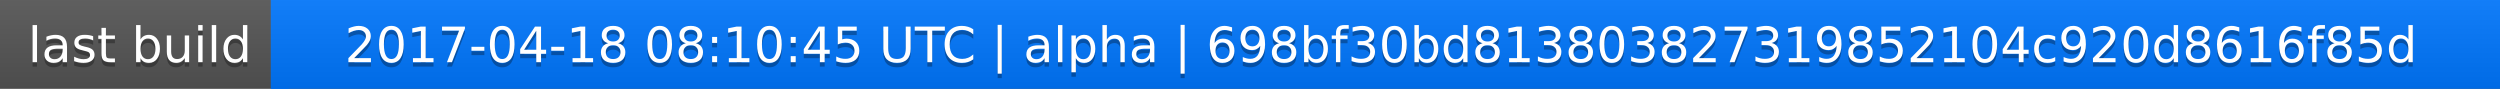
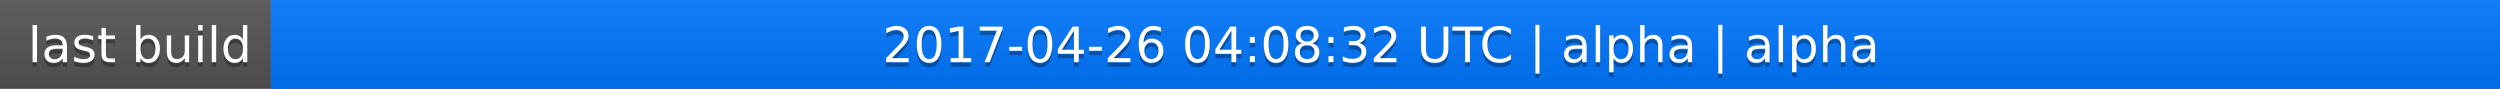
<svg xmlns="http://www.w3.org/2000/svg" width="563" height="20">
  <linearGradient id="a" x2="0" y2="100%">
    <stop offset="0" stop-color="#bbb" stop-opacity=".1" />
    <stop offset="1" stop-opacity=".1" />
  </linearGradient>
  <rect rx="0" width="563" height="20" fill="#555" />
  <rect rx="0" x="61" width="502" height="20" fill="#07f" />
  <path fill="#07f" d="M61 0h4v20h-4z" />
  <rect rx="0" width="563" height="20" fill="url(#a)" />
  <g fill="#fff" text-anchor="middle" font-family="DejaVu Sans,Verdana,Geneva,sans-serif" font-size="11">
    <text x="31.5" y="15" fill="#010101" fill-opacity=".3">last build</text>
    <text x="31.5" y="14">last build</text>
-     <text x="311" y="15" fill="#010101" fill-opacity=".3">2017-04-18 08:10:45 UTC | alpha | 698bf30bd813803827319852104c920d8616f85d</text>
-     <text x="311" y="14">2017-04-18 08:10:45 UTC | alpha | 698bf30bd813803827319852104c920d8616f85d</text>
+     <text x="311" y="15" fill="#010101" fill-opacity=".3">2017-04-26 04:08:32 UTC | alpha | alpha</text>
+     <text x="311" y="14">2017-04-26 04:08:32 UTC | alpha | alpha</text>
  </g>
</svg>
